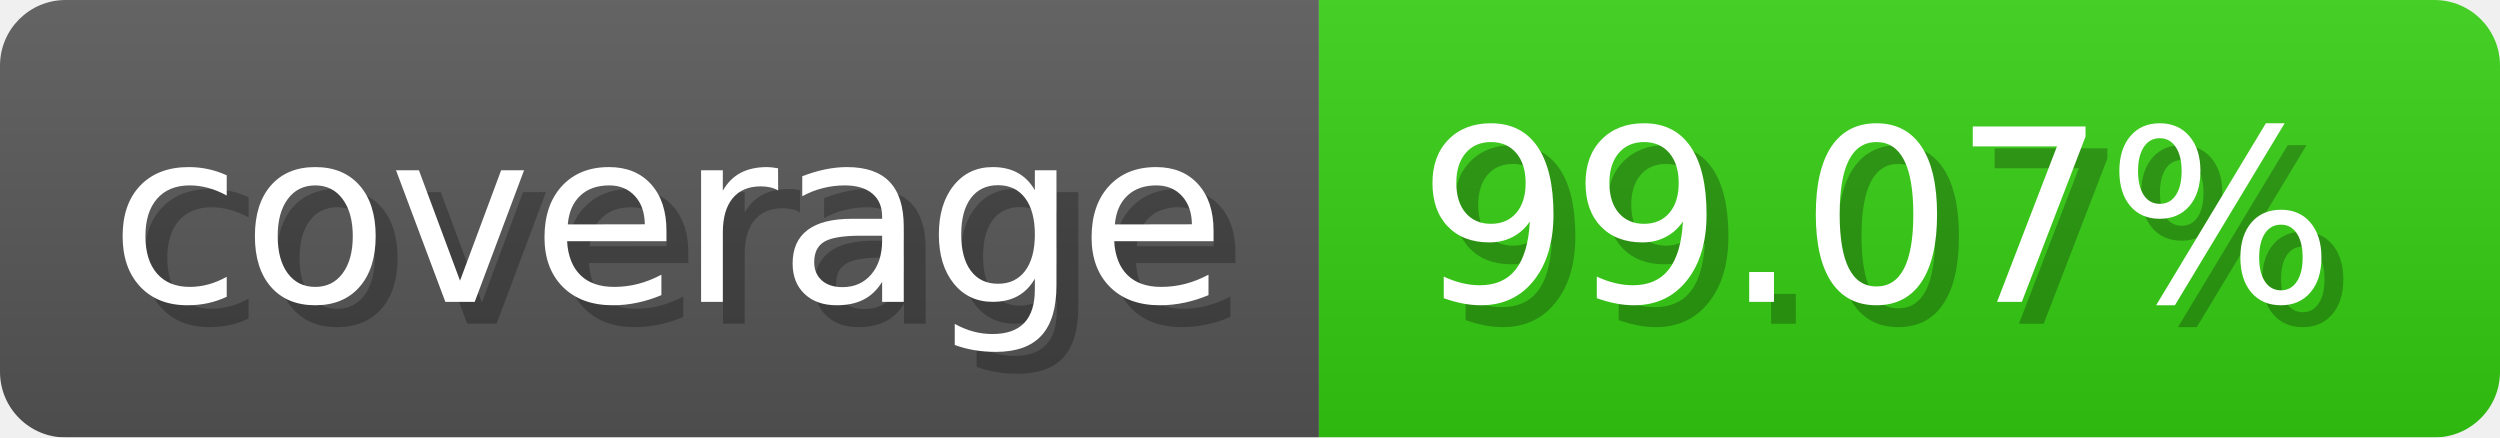
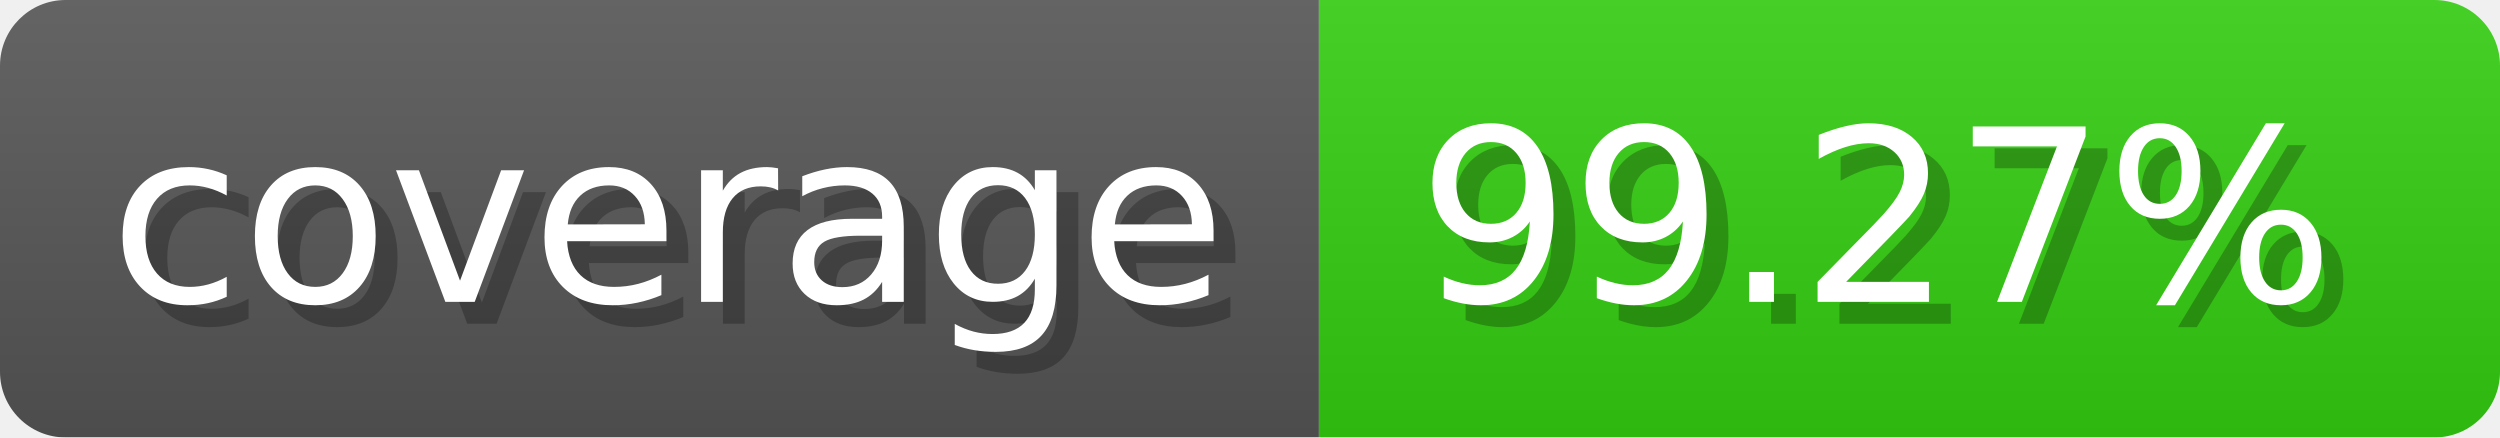
- <svg xmlns="http://www.w3.org/2000/svg" width="114.3" height="20" viewBox="0 0 1143 200" role="img" aria-label="coverage: 99.07%">
-   <linearGradient id="ogXwA" x2="0" y2="100%">
+ <svg xmlns="http://www.w3.org/2000/svg" width="114.3" height="20" viewBox="0 0 1143 200" role="img" aria-label="coverage: 99.27%">
+   <linearGradient id="GeLLR" x2="0" y2="100%">
    <stop offset="0" stop-opacity=".1" stop-color="#EEE" />
    <stop offset="1" stop-opacity=".1" />
  </linearGradient>
-   <mask id="OqKDO">
+   <mask id="UXLuN">
    <rect width="1143" height="200" rx="30" fill="#FFF" />
  </mask>
-   <g mask="url(#OqKDO)">
+   <g mask="url(#UXLuN)">
    <rect width="603" height="200" fill="#555" />
    <rect width="540" height="200" fill="#3C1" x="603" />
-     <rect width="1143" height="200" fill="url(#ogXwA)" />
+     <rect width="1143" height="200" fill="url(#GeLLR)" />
  </g>
  <g aria-hidden="true" fill="#fff" text-anchor="start" font-family="Verdana,DejaVu Sans,sans-serif" font-size="110">
    <text x="60" y="148" textLength="503" fill="#000" opacity="0.25">coverage</text>
    <text x="50" y="138" textLength="503">coverage</text>
-     <text x="658" y="148" textLength="440" fill="#000" opacity="0.25">99.07%</text>
-     <text x="648" y="138" textLength="440">99.07%</text>
+     <text x="658" y="148" textLength="440" fill="#000" opacity="0.25">99.27%</text>
+     <text x="648" y="138" textLength="440">99.27%</text>
  </g>
</svg>
